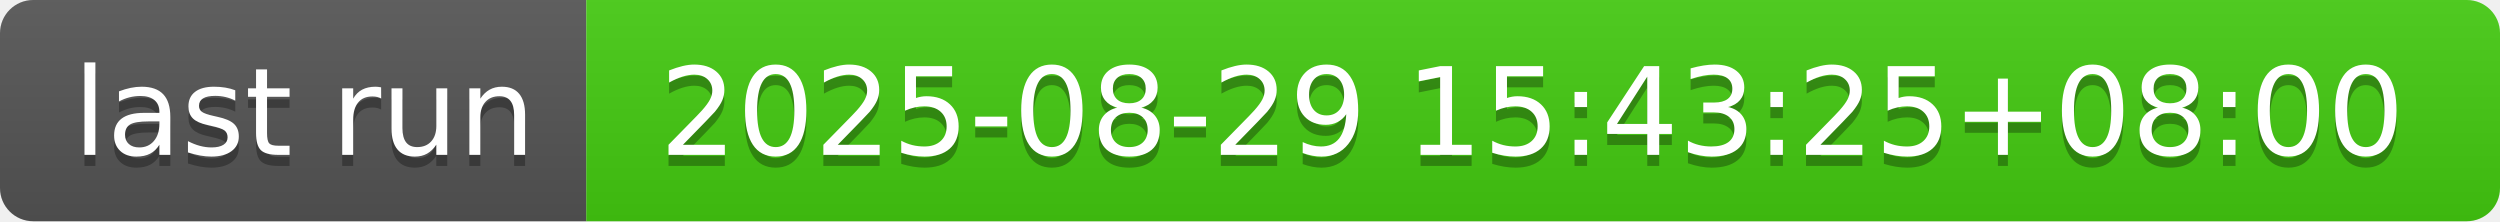
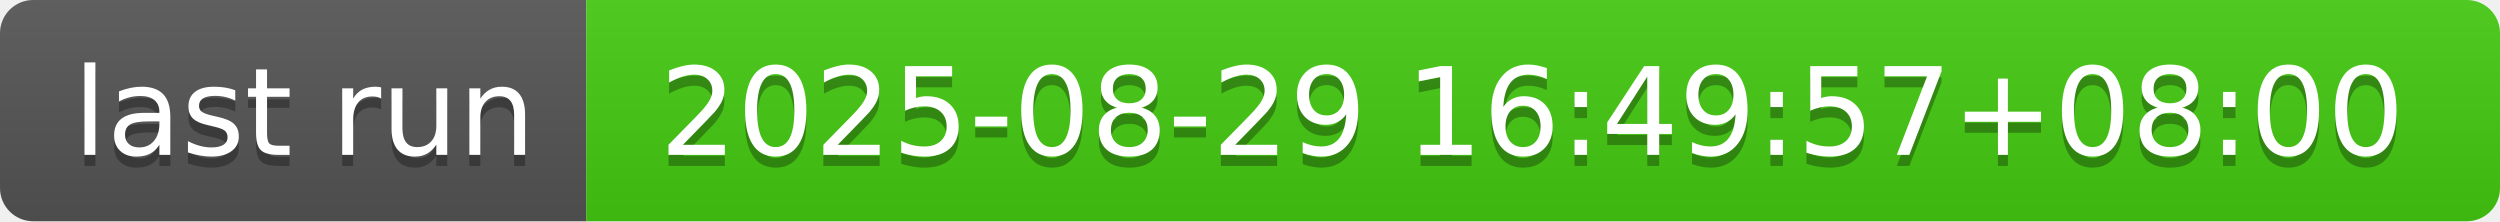
- <svg xmlns="http://www.w3.org/2000/svg" width="226" height="20" role="img" aria-label="last run: 2025-08-29 15:43:25+08:00">
+ <svg xmlns="http://www.w3.org/2000/svg" width="226" height="20" role="img" aria-label="last run: 2025-08-29 16:49:57+08:00">
  <linearGradient id="s" x2="0" y2="100%">
    <stop offset="0" stop-color="#bbb" stop-opacity=".1" />
    <stop offset="1" stop-opacity=".1" />
  </linearGradient>
  <clipPath id="r">
    <rect width="226" height="20" rx="3" fill="#fff" />
  </clipPath>
  <g clip-path="url(#r)">
    <rect width="53" height="20" fill="#555" />
    <rect x="53" width="173" height="20" fill="#4c1" />
    <rect width="226" height="20" fill="url(#s)" />
  </g>
  <g fill="#fff" text-anchor="middle" font-family="Verdana,Geneva,DejaVu Sans,sans-serif" text-rendering="geometricPrecision" font-size="110">
    <text aria-hidden="true" x="275" y="150" fill="#010101" fill-opacity=".3" transform="scale(.1)" textLength="430">last run</text>
    <text x="275" y="140" transform="scale(.1)" fill="#fff" textLength="430">last run</text>
-     <text aria-hidden="true" x="1385" y="150" fill="#010101" fill-opacity=".3" transform="scale(.1)" textLength="1630">2025-08-29 15:43:25+08:00</text>
-     <text x="1385" y="140" transform="scale(.1)" fill="#fff" textLength="1630">2025-08-29 15:43:25+08:00</text>
+     <text aria-hidden="true" x="1385" y="150" fill="#010101" fill-opacity=".3" transform="scale(.1)" textLength="1630">2025-08-29 16:49:57+08:00</text>
+     <text x="1385" y="140" transform="scale(.1)" fill="#fff" textLength="1630">2025-08-29 16:49:57+08:00</text>
  </g>
</svg>
